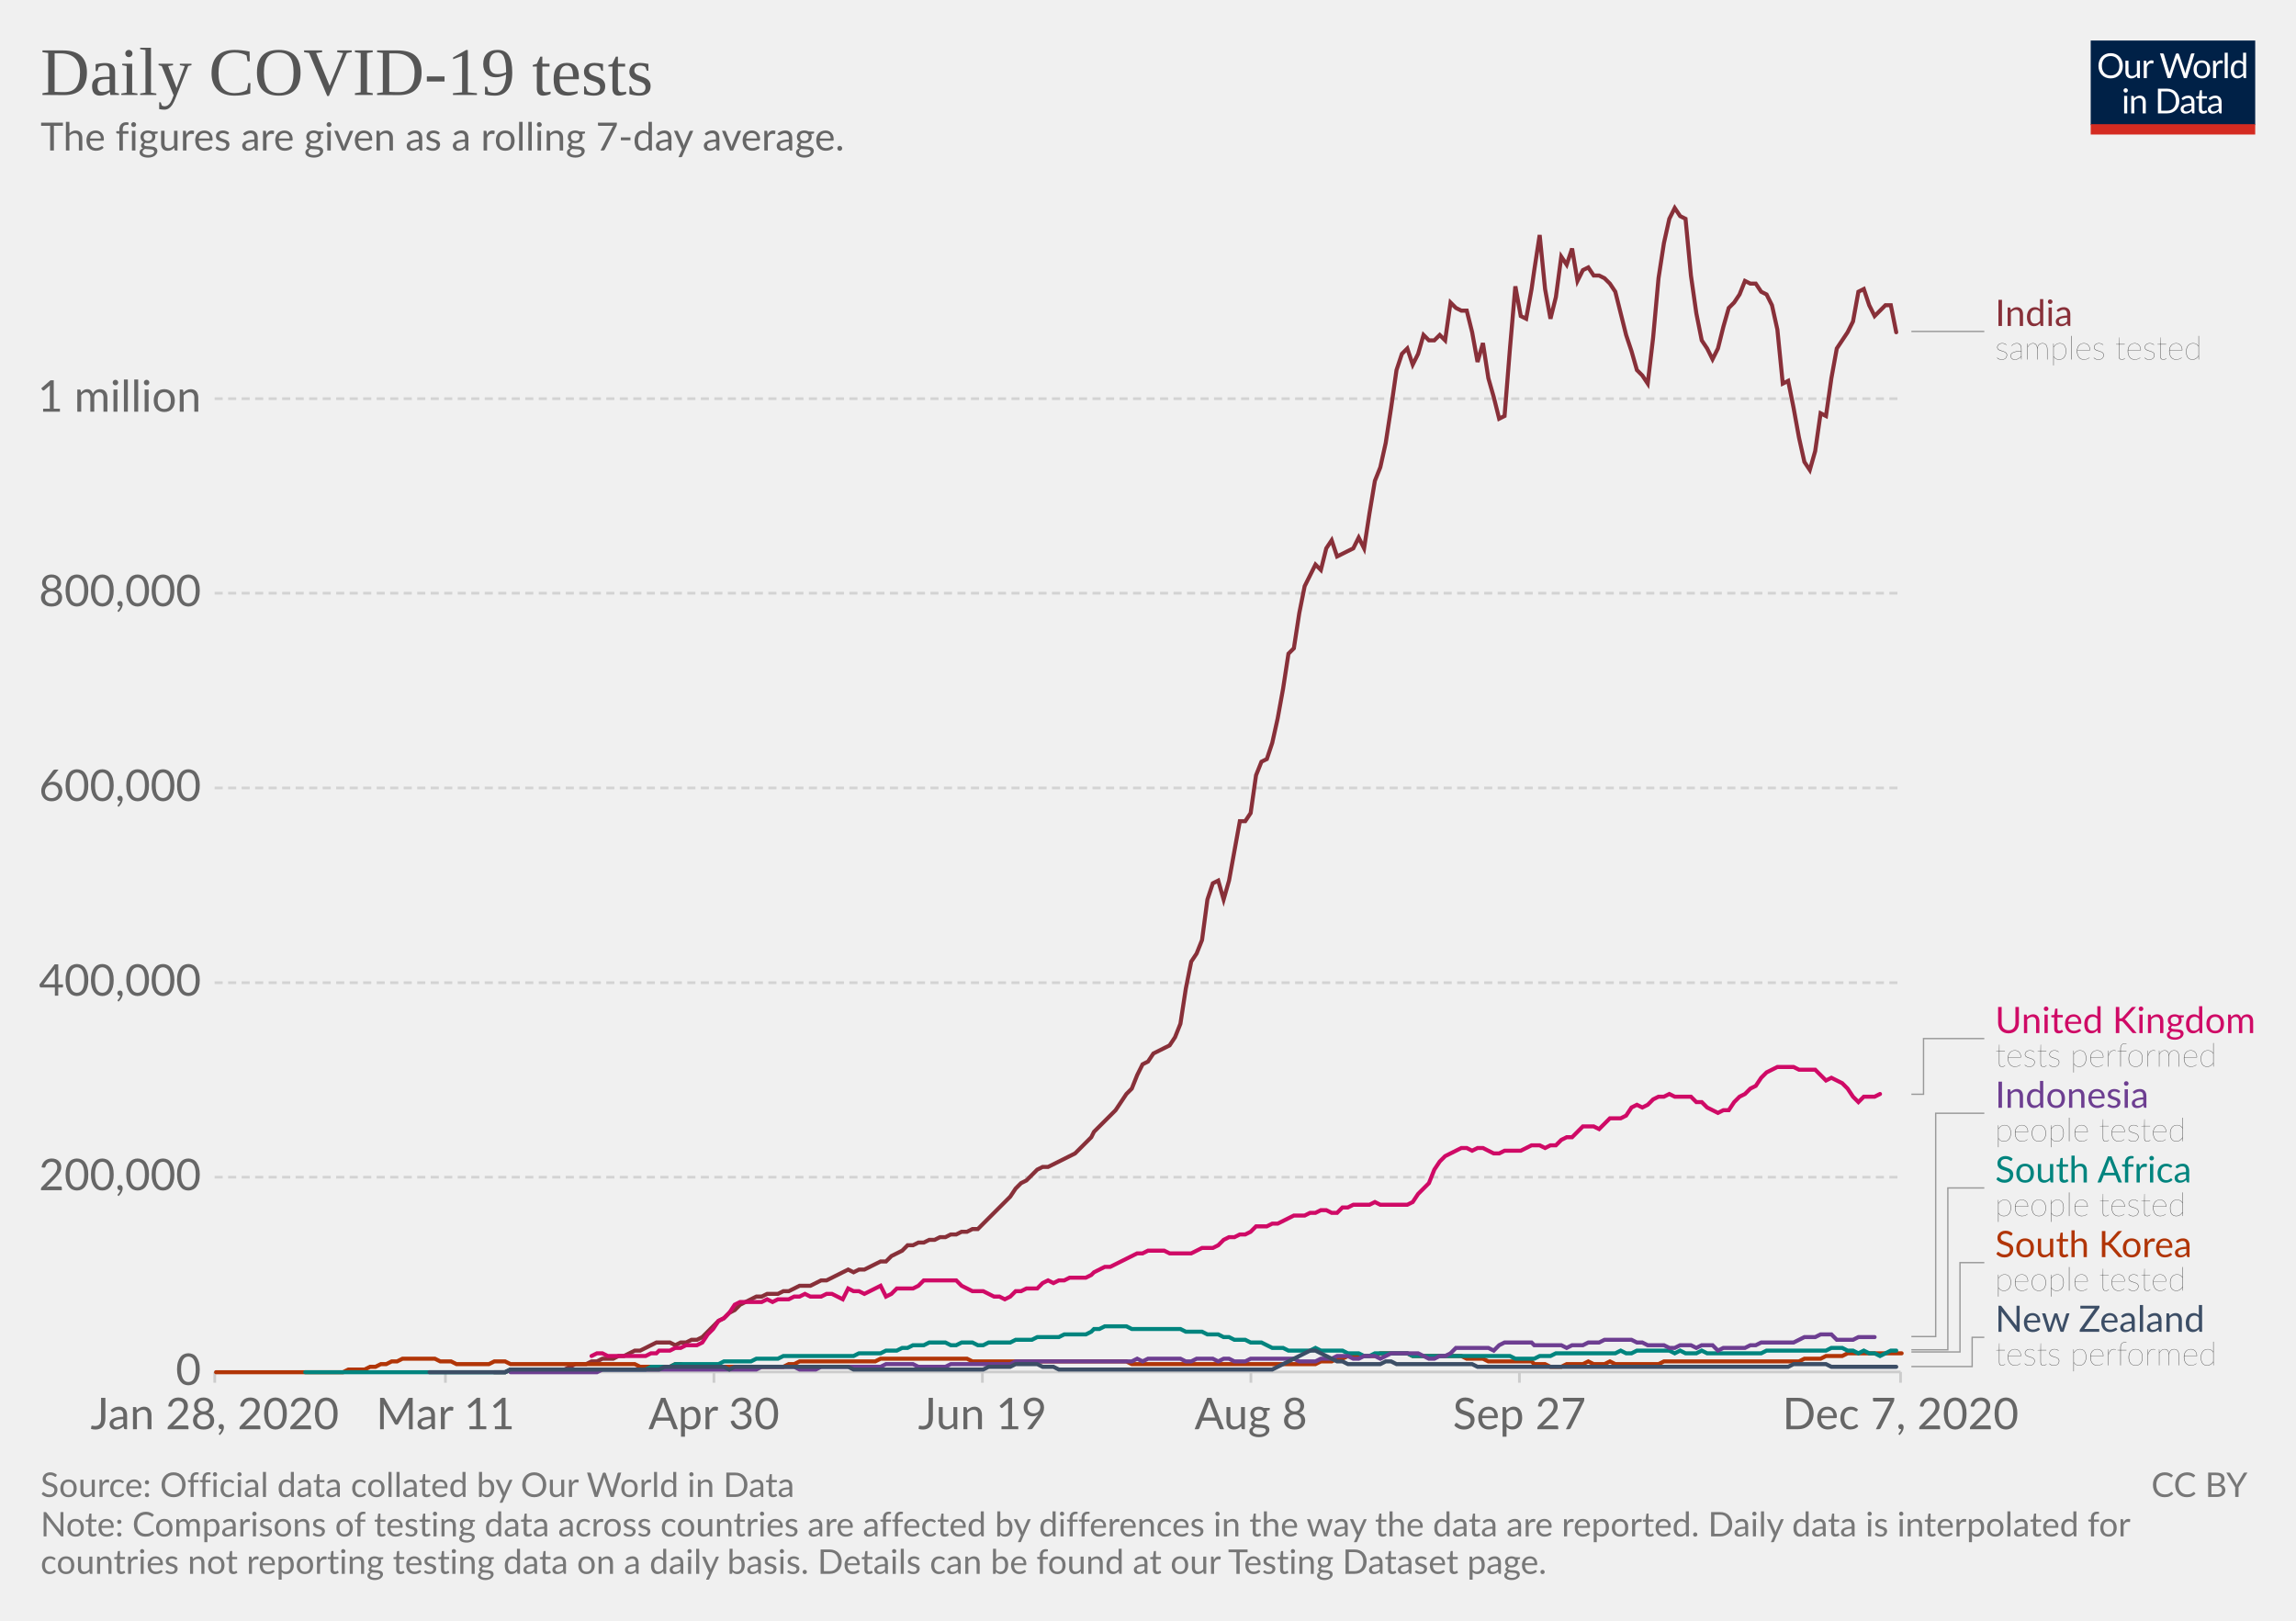
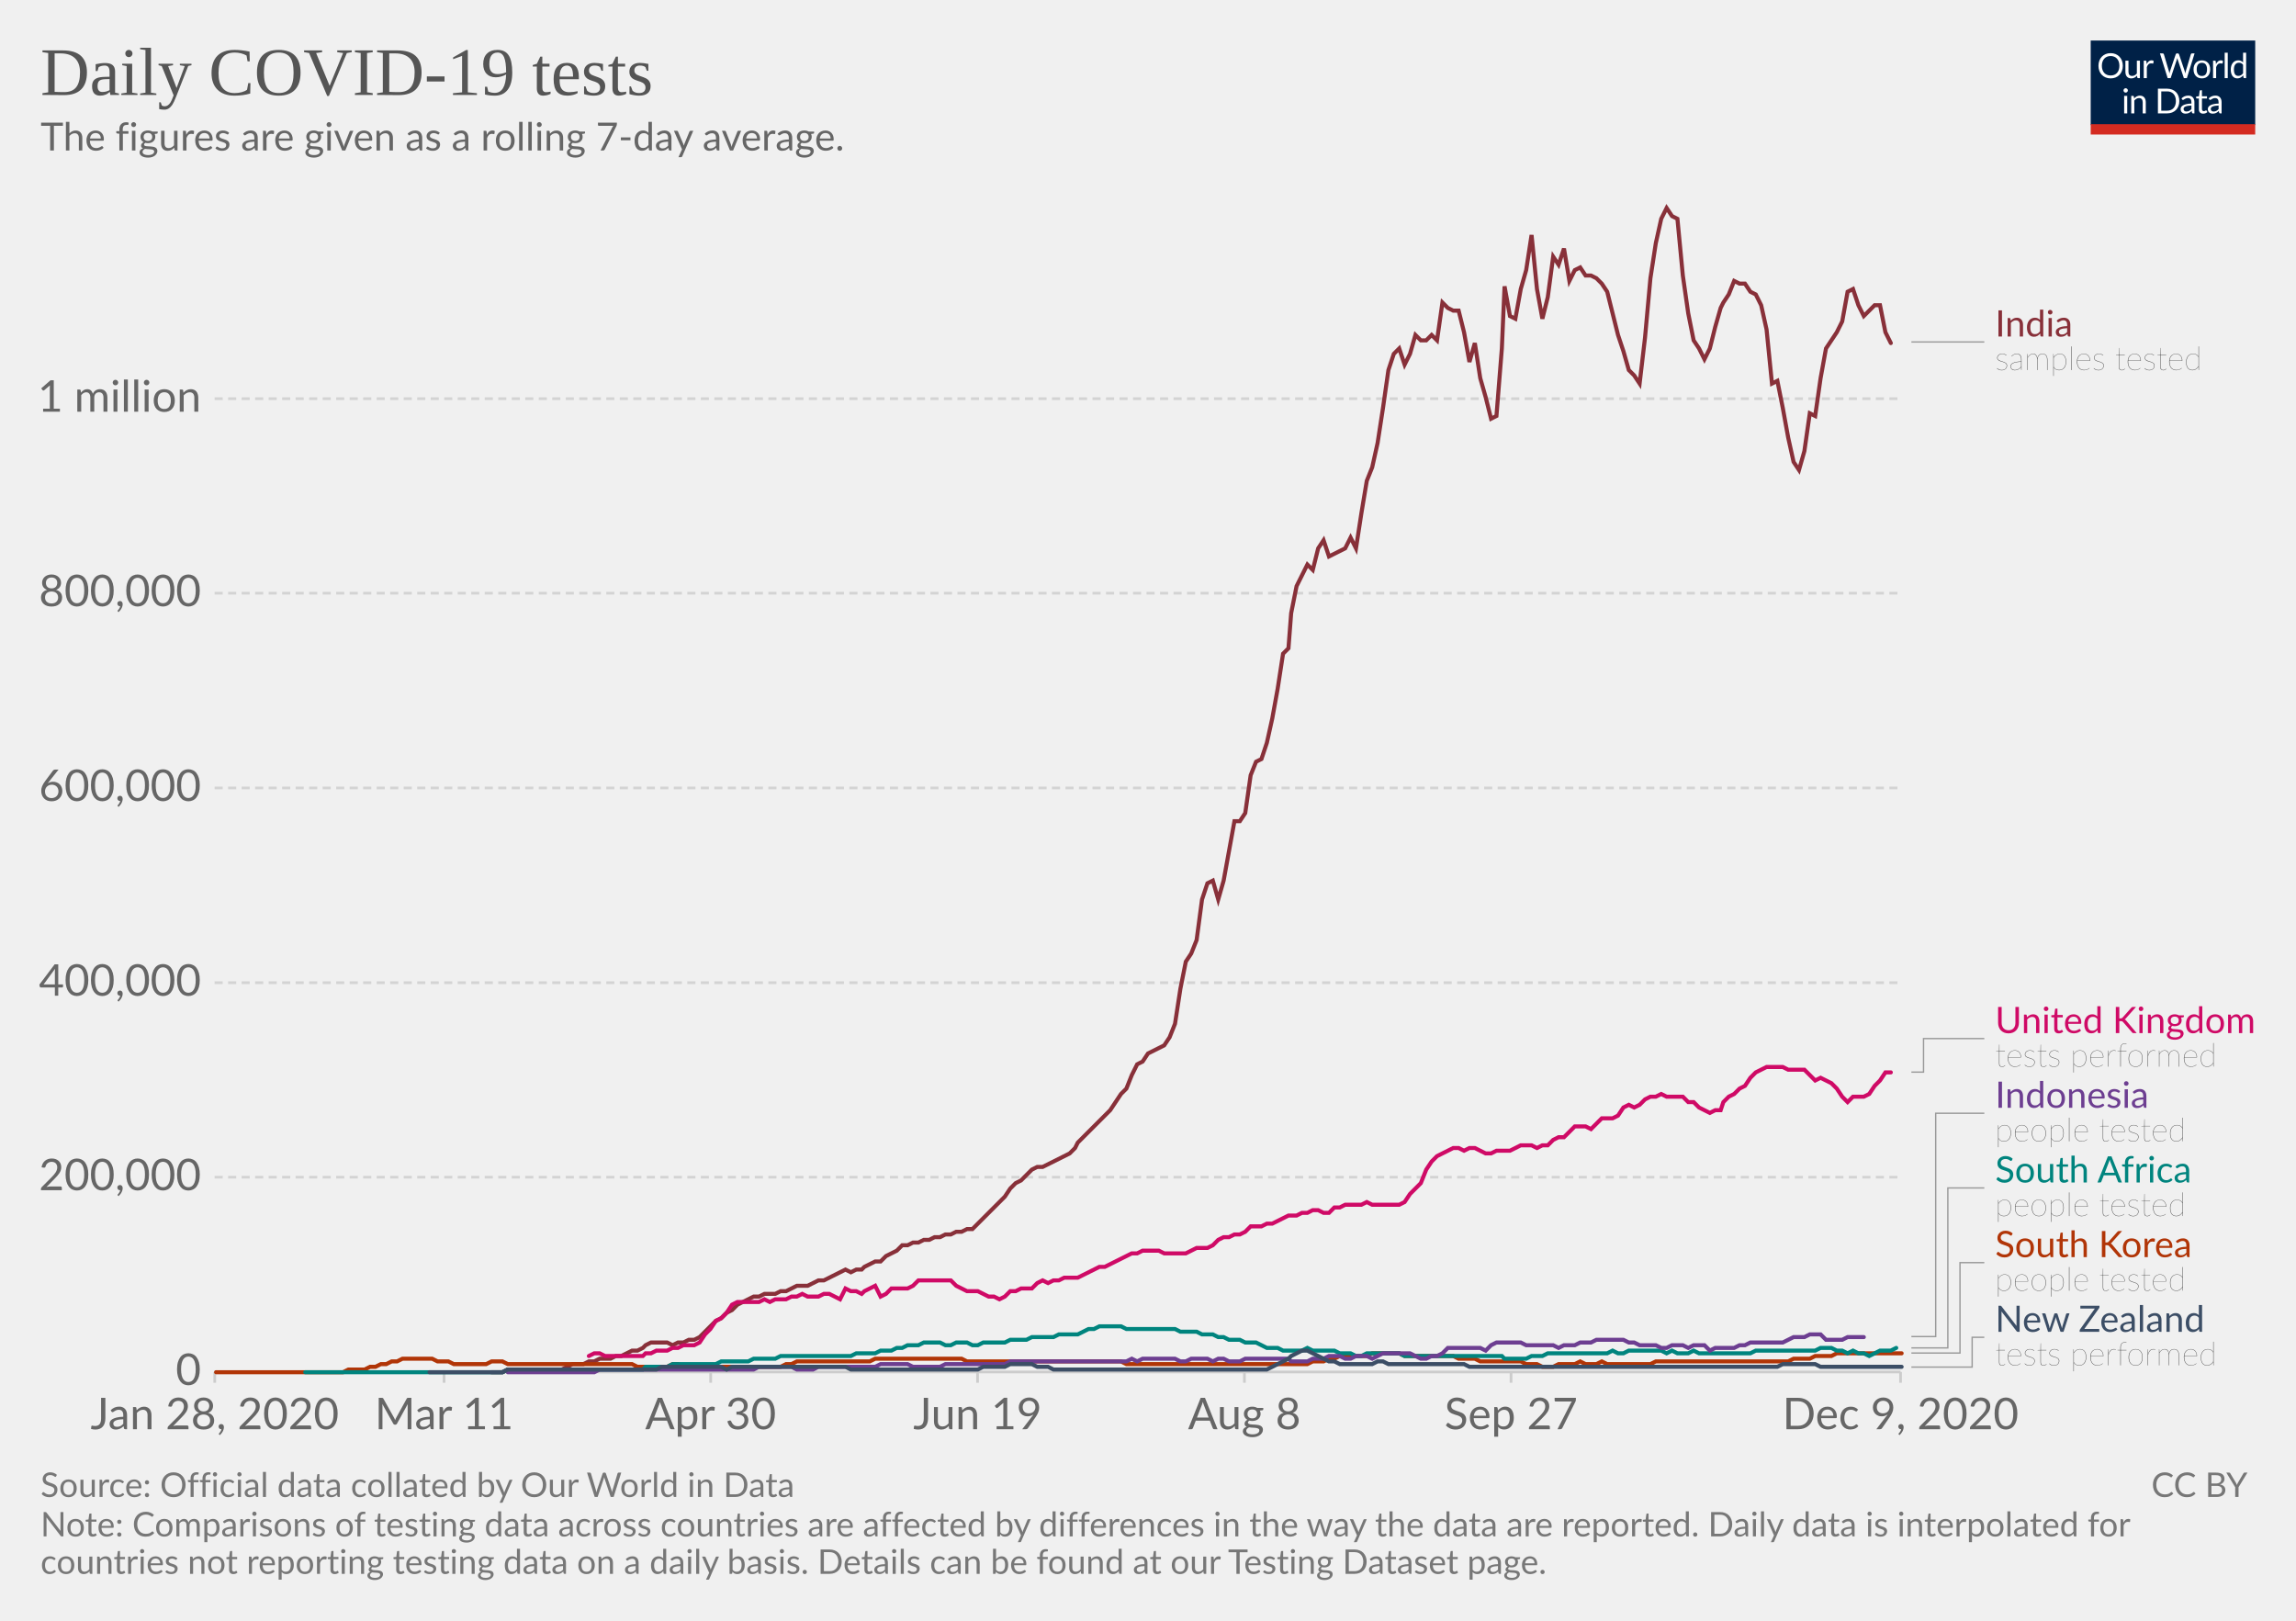
<svg xmlns="http://www.w3.org/2000/svg" version="1.1" style="background-color:#fff;-webkit-font-smoothing:antialiased" width="850" height="600" viewBox="0 0 850 600" font-family="Lato,'Helvetica Neue',Helvetica,Arial,sans-serif" font-size="18" text-rendering="optimizeLegibility">
  <g class="HeaderView">
    <g transform="matrix(.29 0 0 .29 774 15)">
      <svg width="210" height="120" viewBox="0 0 210 120" fill="none">
        <g clip-path="url(#clip0)">
          <path d="M0 0h210v107.89H0V0z" fill="#002147" />
          <path d="M40.98 32.25c0 2.36-.38 4.53-1.12 6.51a14.26 14.26 0 01-8.1 8.4c-1.9.78-4.02 1.17-6.34 1.17a16.6 16.6 0 01-6.33-1.17 14.31 14.31 0 01-8.08-8.4 18.29 18.29 0 01-1.12-6.51c0-2.36.38-4.53 1.12-6.5a14.32 14.32 0 018.07-8.44c1.92-.8 4.03-1.19 6.34-1.19 2.32 0 4.43.4 6.34 1.19 1.92.8 3.56 1.9 4.93 3.34a14.87 14.87 0 013.17 5.1 18.1 18.1 0 011.12 6.5zm-4.38 0c0-1.94-.26-3.68-.8-5.22a10.91 10.91 0 00-2.24-3.89 9.68 9.68 0 00-3.52-2.46 11.95 11.95 0 00-4.62-.86c-1.68 0-3.21.28-4.6.86a9.88 9.88 0 00-3.54 2.46 10.91 10.91 0 00-2.24 3.9c-.53 1.53-.8 3.27-.8 5.2 0 1.94.27 3.68.8 5.22a11.17 11.17 0 002.24 3.9 10.01 10.01 0 003.55 2.44c1.38.56 2.9.83 4.6.83 1.7 0 3.24-.27 4.61-.83a9.8 9.8 0 003.52-2.44 11.17 11.17 0 002.25-3.9c.53-1.54.8-3.28.8-5.21zm26.22-6.54V48H60.5c-.56 0-.9-.27-1.05-.81l-.31-2.4a12.45 12.45 0 01-3.26 2.6c-1.2.64-2.58.96-4.13.96-1.22 0-2.3-.2-3.24-.6a6.52 6.52 0 01-2.33-1.7 7.37 7.37 0 01-1.43-2.67c-.3-1.04-.46-2.2-.46-3.45V25.7h3.91v14.22c0 1.68.38 2.99 1.15 3.91.77.93 1.96 1.39 3.54 1.39 1.16 0 2.24-.27 3.23-.82a10.42 10.42 0 002.8-2.28V25.7h3.91zm8.61 4.47a9.94 9.94 0 012.6-3.56 5.64 5.64 0 013.76-1.3c.47 0 .92.05 1.34.15.44.1.83.27 1.17.49l-.3 2.92c-.09.37-.3.55-.66.55-.2 0-.5-.04-.9-.13a6.21 6.21 0 00-3.24.18c-.54.2-1.03.5-1.47.92-.42.4-.81.9-1.17 1.5-.33.58-.64 1.26-.92 2.02V48H67.7V25.71h2.25c.42 0 .72.08.88.25.16.16.27.44.33.83l.26 3.39zm61.16-13.7L122.75 48h-3.82l-7.99-24.05a21.95 21.95 0 01-.42-1.58 38.36 38.36 0 01-.44 1.58L102.05 48h-3.83L88.4 16.47h3.54c.38 0 .7.1.95.29.26.2.43.43.5.73l6.52 21.9c.1.4.2.83.28 1.28.1.46.2.94.29 1.46l.3-1.46c.12-.47.25-.9.38-1.27l7.41-21.91c.1-.25.26-.48.51-.69.27-.22.58-.33.95-.33h1.23c.38 0 .69.1.92.29.24.2.41.43.53.73l7.4 21.9a28.4 28.4 0 01.68 2.62 29.52 29.52 0 01.52-2.61l6.54-21.91c.07-.27.23-.5.48-.7.27-.21.58-.32.95-.32h3.32zm9.35 8.88c1.63 0 3.1.27 4.4.82a9.43 9.43 0 015.46 5.94c.5 1.4.74 2.98.74 4.73 0 1.76-.25 3.34-.74 4.75a9.43 9.43 0 01-5.46 5.92c-1.3.52-2.77.79-4.4.79-1.64 0-3.12-.27-4.44-.8a9.42 9.42 0 01-3.35-2.3c-.92-1-1.63-2.2-2.13-3.61-.49-1.41-.73-3-.73-4.75s.24-3.33.73-4.73c.5-1.43 1.2-2.64 2.13-3.63a9.4 9.4 0 013.35-2.31c1.32-.55 2.8-.82 4.44-.82zm0 19.89c2.2 0 3.84-.73 4.93-2.2 1.08-1.48 1.63-3.54 1.63-6.18 0-2.66-.55-4.72-1.63-6.2-1.09-1.49-2.73-2.23-4.93-2.23-1.12 0-2.09.2-2.93.57a5.7 5.7 0 00-2.06 1.65 7.5 7.5 0 00-1.24 2.67c-.26 1.04-.4 2.22-.4 3.54 0 2.64.55 4.7 1.64 6.18 1.1 1.47 2.76 2.2 4.99 2.2zm17.97-15.07a9.94 9.94 0 012.6-3.56 5.64 5.64 0 013.76-1.3c.47 0 .91.05 1.34.15.44.1.83.27 1.16.49l-.28 2.92c-.09.37-.31.55-.66.55-.2 0-.5-.04-.9-.13a6.2 6.2 0 00-3.24.18c-.54.2-1.03.5-1.47.92-.43.4-.82.9-1.17 1.5a13.1 13.1 0 00-.92 2.02V48h-3.94V25.71h2.24c.43 0 .72.08.88.25.17.16.28.44.33.83l.27 3.39zm15.04-14.59V48h-3.92V15.6h3.92zm19.55 15.43a6.22 6.22 0 00-2.38-2.05 6.7 6.7 0 00-2.86-.6c-2.07 0-3.66.75-4.77 2.23-1.12 1.48-1.68 3.6-1.68 6.33 0 1.46.13 2.7.38 3.74a7.29 7.29 0 001.1 2.56 4.35 4.35 0 001.78 1.45c.7.3 1.5.46 2.4.46 1.29 0 2.41-.3 3.36-.88a9.6 9.6 0 002.67-2.49V31.02zm3.91-15.43V48h-2.33c-.56 0-.9-.27-1.06-.81l-.35-2.71a12.13 12.13 0 01-3.25 2.77 8.28 8.28 0 01-4.23 1.06 7.31 7.31 0 01-6.14-2.9c-.73-.96-1.3-2.15-1.69-3.57a18.35 18.35 0 01.07-9.48 11.29 11.29 0 011.89-3.7 8.7 8.7 0 017.06-3.34 7.96 7.96 0 016.12 2.62V15.59h3.91zM46.61 70.71V93H42.7V70.71h3.91zm.84-7c0 .39-.08.75-.24 1.09a2.81 2.81 0 01-1.52 1.47 2.67 2.67 0 01-2.16 0 2.9 2.9 0 01-1.45-1.47 2.67 2.67 0 010-2.16c.15-.35.35-.65.6-.9.25-.27.53-.47.85-.62a2.67 2.67 0 012.16 0c.35.15.65.35.9.62.27.25.47.55.62.9.16.34.24.7.24 1.08zm7.97 10.24c.49-.54 1-1.04 1.54-1.48a9.85 9.85 0 013.66-1.84 8.96 8.96 0 015.43.35c.94.4 1.72.97 2.33 1.71a7.36 7.36 0 011.43 2.67c.32 1.04.49 2.19.49 3.45V93h-3.94V78.81c0-1.69-.4-3-1.17-3.92-.76-.93-1.93-1.4-3.5-1.4a6.6 6.6 0 00-3.25.83c-1 .56-1.92 1.31-2.77 2.27V93h-3.94V70.71h2.35c.56 0 .9.28 1.04.82l.3 2.42zm57.7 3.3c0 2.36-.37 4.5-1.11 6.44a14.3 14.3 0 01-3.17 4.98 14.1 14.1 0 01-4.93 3.2c-1.9.76-4.02 1.13-6.33 1.13H85.8V61.47h11.77c2.31 0 4.42.39 6.33 1.15a13.8 13.8 0 018.1 8.18 17.75 17.75 0 011.12 6.45zm-4.37 0c0-1.94-.26-3.67-.8-5.2a10.94 10.94 0 00-2.23-3.87 9.57 9.57 0 00-3.53-2.42 12.23 12.23 0 00-4.61-.83h-7.5v24.62h7.5c1.7 0 3.24-.28 4.61-.84a9.7 9.7 0 003.53-2.4 10.94 10.94 0 002.24-3.87c.53-1.53.8-3.26.8-5.2zm19.8 5.72c-1.8.06-3.34.2-4.62.44-1.26.22-2.3.51-3.1.88-.8.36-1.37.8-1.74 1.3-.35.5-.53 1.05-.53 1.67 0 .58.1 1.1.3 1.52a3 3 0 00.76 1.05c.34.27.73.46 1.17.6.45.11.94.17 1.45.17a7.28 7.28 0 003.5-.81 11.95 11.95 0 002.82-2.2v-4.62zm-12.65-9.11a12.73 12.73 0 013.98-2.66c1.43-.59 3-.88 4.73-.88 1.25 0 2.36.2 3.33.61a6.81 6.81 0 013.94 4.38c.33 1.04.5 2.19.5 3.43V93h-1.74a1.8 1.8 0 01-.88-.18c-.2-.13-.36-.38-.48-.74l-.44-2.12c-.59.55-1.16 1.03-1.72 1.46a9.48 9.48 0 01-3.74 1.7c-.69.15-1.46.23-2.3.23-.87 0-1.69-.12-2.45-.35a5.34 5.34 0 01-3.34-2.93 6.64 6.64 0 01-.49-2.64c0-.88.25-1.72.73-2.53a6.33 6.33 0 012.35-2.17c1.09-.63 2.5-1.15 4.25-1.54 1.75-.41 3.89-.65 6.42-.7v-1.75c0-1.73-.37-3.03-1.12-3.91-.75-.9-1.84-1.34-3.28-1.34-.97 0-1.78.12-2.44.37-.64.23-1.2.5-1.7.81l-1.23.82c-.33.23-.67.35-1 .35-.27 0-.5-.07-.69-.2a2.1 2.1 0 01-.48-.53l-.7-1.25zm27.67 19.5c-1.76 0-3.12-.5-4.07-1.48-.94-.98-1.41-2.4-1.41-4.25V74h-2.68a.9.9 0 01-.6-.2c-.16-.14-.24-.36-.24-.66v-1.56l3.65-.46.9-6.89a.9.9 0 01.29-.52.88.88 0 01.62-.22H142v7.67h6.44V74H142v13.38c0 .94.22 1.63.68 2.09.45.45 1.04.68 1.76.68a3.21 3.21 0 001.85-.53l.55-.35c.16-.12.3-.18.41-.18.2 0 .4.13.55.38l1.15 1.87a7.45 7.45 0 01-2.44 1.5c-.96.35-1.94.52-2.95.52zm19.68-10.4c-1.8.07-3.34.21-4.62.45-1.26.22-2.3.51-3.1.88-.8.36-1.37.8-1.74 1.3-.35.5-.53 1.05-.53 1.67 0 .58.1 1.1.3 1.52.18.42.44.77.76 1.05.34.27.73.46 1.17.6.45.11.94.17 1.45.17a7.3 7.3 0 003.5-.81 12.04 12.04 0 002.82-2.2v-4.62zm-12.65-9.1a12.72 12.72 0 013.99-2.66c1.42-.59 3-.88 4.72-.88 1.25 0 2.36.2 3.33.61a6.81 6.81 0 013.94 4.38c.33 1.04.5 2.19.5 3.43V93h-1.74a1.8 1.8 0 01-.88-.18c-.2-.13-.36-.38-.48-.74l-.44-2.12c-.59.55-1.16 1.03-1.72 1.46a9.48 9.48 0 01-3.74 1.7c-.69.15-1.46.23-2.3.23-.87 0-1.69-.12-2.45-.35a5.33 5.33 0 01-3.34-2.93 6.62 6.62 0 01-.49-2.64c0-.88.25-1.72.73-2.53a6.33 6.33 0 012.35-2.17c1.09-.63 2.5-1.15 4.25-1.54a31.2 31.2 0 016.42-.7v-1.75c0-1.73-.37-3.03-1.12-3.91-.75-.9-1.84-1.34-3.28-1.34-.97 0-1.78.12-2.44.37-.64.23-1.2.5-1.7.81-.46.3-.87.57-1.22.82-.34.23-.68.35-1.02.35-.26 0-.49-.07-.68-.2a1.88 1.88 0 01-.48-.53l-.7-1.25z" fill="#fff" />
          <path fill="#D42B21" d="M0 106.79h210V120H0z" />
        </g>
        <defs>
          <clipPath id="clip0">
            <path fill="#fff" d="M0 0h210v120H0z" />
          </clipPath>
        </defs>
      </svg>
    </g>
    <a href="https://ourworldindata.org/grapher/daily-covid-19-tests-smoothed-7-day?time=earliest..latest" target="_blank" rel="noopener" font-family="&quot;Playfair Display&quot;,Georgia,&quot;Times New Roman&quot;,serif">
      <text font-size="25.2" x="15" y="35.2" fill="#555">
        <tspan x="15" y="35.16">Daily COVID-19 tests</tspan>
      </text>
    </a>
    <text font-size="14.4" x="15" y="55.7" fill="#666">
      <tspan x="15" y="55.72">The figures are given as a rolling 7-day average.</tspan>
    </text>
  </g>
  <g class="LineChart">
    <defs>
      <clipPath id="a">
        <path d="M69.45 0h830v905h-830z" />
      </clipPath>
    </defs>
    <g class="DualAxisView">
      <g class="HorizontalAxis">
-         <path stroke="#ccc" d="M79.5 507.9v4M164.9 507.9v4M264.3 507.9v4M363.7 507.9v4M463.1 507.9v4M562.5 507.9v4M703.6 507.9v4" />
+         <path stroke="#ccc" d="M79.5 507.9v4M164.4 507.9v4M263.1 507.9v4M361.9 507.9v4M460.7 507.9v4M559.4 507.9v4M703.6 507.9v4" />
        <text x="79.5" y="529.1" fill="#666" text-anchor="middle" font-size="16.2">Jan 28, 2020</text>
-         <text x="164.9" y="529.1" fill="#666" text-anchor="middle" font-size="16.2">Mar 11</text>
-         <text x="264.3" y="529.1" fill="#666" text-anchor="middle" font-size="16.2">Apr 30</text>
-         <text x="363.7" y="529.1" fill="#666" text-anchor="middle" font-size="16.2">Jun 19</text>
-         <text x="463.1" y="529.1" fill="#666" text-anchor="middle" font-size="16.2">Aug 8</text>
-         <text x="562.5" y="529.1" fill="#666" text-anchor="middle" font-size="16.2">Sep 27</text>
-         <text x="703.6" y="529.1" fill="#666" text-anchor="middle" font-size="16.2">Dec 7, 2020</text>
+         <text x="164.4" y="529.1" fill="#666" text-anchor="middle" font-size="16.2">Mar 11</text>
+         <text x="263.1" y="529.1" fill="#666" text-anchor="middle" font-size="16.2">Apr 30</text>
+         <text x="361.9" y="529.1" fill="#666" text-anchor="middle" font-size="16.2">Jun 19</text>
+         <text x="460.7" y="529.1" fill="#666" text-anchor="middle" font-size="16.2">Aug 8</text>
+         <text x="559.4" y="529.1" fill="#666" text-anchor="middle" font-size="16.2">Sep 27</text>
+         <text x="703.6" y="529.1" fill="#666" text-anchor="middle" font-size="16.2">Dec 9, 2020</text>
      </g>
      <g class="VerticalAxis" fill="#666" dominant-baseline="middle" text-anchor="end" font-size="16.2">
        <text x="74.45" y="507.9">0</text>
        <text x="74.45" y="435.8">200,000</text>
        <text x="74.45" y="363.8">400,000</text>
        <text x="74.45" y="291.7">600,000</text>
        <text x="74.45" y="219.6">800,000</text>
        <text x="74.45" y="147.6">1 million</text>
      </g>
      <g class="AxisGridLines horizontalLines">
        <path stroke="#ccc" d="M79.45 507.9h624.16" />
        <path stroke="#d3d3d3" stroke-dasharray="3,2" d="M79.45 435.8h624.16M79.45 363.8h624.16M79.45 291.7h624.16M79.45 219.6h624.16M79.45 147.6h624.16" />
      </g>
    </g>
    <g clip-path="url(#a)">
      <g class="LineLabels" cursor="pointer">
        <g class="legendMark">
          <g class="indicator">
-             <path d="M707.61 122.7h13.5v0h13.5" stroke="#999" stroke-width=".5" fill="none" />
+             <path d="M707.61 126.6h13.5v0h13.5" stroke="#999" stroke-width=".5" fill="none" />
          </g>
-           <text font-size="13.5" x="738.6" y="120.7" fill="#883039">
-             <tspan x="738.61" y="120.67">India</tspan>
+           <text font-size="13.5" x="738.6" y="124.6" fill="#883039">
+             <tspan x="738.61" y="124.57">India</tspan>
          </text>
-           <text font-size="12.15" x="738.6" y="133.1" fill="#333" class="textAnnotation" font-weight="lighter">
-             <tspan x="738.61" y="133.09">samples tested</tspan>
+           <text font-size="12.15" x="738.6" y="137" fill="#333" class="textAnnotation" font-weight="lighter">
+             <tspan x="738.61" y="136.99">samples tested</tspan>
          </text>
        </g>
        <g class="legendMark">
          <g class="indicator">
-             <path d="M707.61 405.1h4.5v-20.62h22.5" stroke="#999" stroke-width=".5" fill="none" />
+             <path d="M707.61 396.9h4.5v-12.42h22.5" stroke="#999" stroke-width=".5" fill="none" />
          </g>
          <text font-size="13.5" x="738.6" y="382.5" fill="#CF0A66">
            <tspan x="738.61" y="382.45">United Kingdom</tspan>
          </text>
          <text font-size="12.15" x="738.6" y="394.9" fill="#333" class="textAnnotation" font-weight="lighter">
            <tspan x="738.61" y="394.87">tests performed</tspan>
          </text>
        </g>
        <g class="legendMark">
          <g class="indicator">
            <path d="M707.61 494.8h9v-82.67h18" stroke="#999" stroke-width=".5" fill="none" />
          </g>
          <text font-size="13.5" x="738.6" y="410.1" fill="#6D3E91">
            <tspan x="738.61" y="410.1">Indonesia</tspan>
          </text>
          <text font-size="12.15" x="738.6" y="422.5" fill="#333" class="textAnnotation" font-weight="lighter">
            <tspan x="738.61" y="422.52">people tested</tspan>
          </text>
        </g>
        <g class="legendMark">
          <g class="indicator">
-             <path d="M707.61 499.7h13.5v-59.92h13.5" stroke="#999" stroke-width=".5" fill="none" />
+             <path d="M707.61 499h13.5v-59.22h13.5" stroke="#999" stroke-width=".5" fill="none" />
          </g>
          <text font-size="13.5" x="738.6" y="437.8" fill="#00847E">
            <tspan x="738.61" y="437.75">South Africa</tspan>
          </text>
          <text font-size="12.15" x="738.6" y="450.2" fill="#333" class="textAnnotation" font-weight="lighter">
            <tspan x="738.61" y="450.17">people tested</tspan>
          </text>
        </g>
        <g class="legendMark">
          <g class="indicator">
-             <path d="M707.61 500.5h18v-33.07h9" stroke="#999" stroke-width=".5" fill="none" />
+             <path d="M707.61 500.9h18v-33.47h9" stroke="#999" stroke-width=".5" fill="none" />
          </g>
          <text font-size="13.5" x="738.6" y="465.4" fill="#B13507">
            <tspan x="738.61" y="465.4">South Korea</tspan>
          </text>
          <text font-size="12.15" x="738.6" y="477.8" fill="#333" class="textAnnotation" font-weight="lighter">
            <tspan x="738.61" y="477.82">people tested</tspan>
          </text>
        </g>
        <g class="legendMark">
          <g class="indicator">
-             <path d="M707.61 505.9h22.5v-10.82h4.5" stroke="#999" stroke-width=".5" fill="none" />
+             <path d="M707.61 506.1h22.5v-11.03h4.5" stroke="#999" stroke-width=".5" fill="none" />
          </g>
          <text font-size="13.5" x="738.6" y="493.1" fill="#3C4E66">
            <tspan x="738.61" y="493.05">New Zealand</tspan>
          </text>
          <text font-size="12.15" x="738.6" y="505.5" fill="#333" class="textAnnotation" font-weight="lighter">
            <tspan x="738.61" y="505.47">tests performed</tspan>
          </text>
        </g>
      </g>
      <g class="Lines">
        <g class="key-India_0">
-           <path stroke="#883039" stroke-linecap="round" d="M183 508h4l2-1h20l2-1 2-1h4l2-1h2l2-1h4l2-1h2l2-1 2-1h2l2-1 2-1 2-1h5l2 1 2-1h2l2-1h2l2-1 2-2 2-2 2-2 2-1 2-2 2-1 2-2 2-1 2-1 2-1h2l2-1h4l2-1h2l2-1 2-1h4l2-1 2-1h2l2-1 2-1 2-1 2-1 2 1 2-1h2l2-1 2-1 2-1h2l2-2 2-1 2-1 2-2h2l2-1h2l2-1h2l2-1h2l2-1h2l2-1h2l2-1h2l2-2 2-2 2-2 2-2 2-2 2-2 2-3 2-2 2-1 2-2 2-2 2-1h2l2-1 2-1 2-1 2-1 2-1 2-2 2-2 2-2 1-2 2-2 2-2 2-2 2-2 2-3 2-3 2-2 2-5 2-4 2-1 2-3 2-1 2-1 2-1 2-3 2-5 2-13 2-10 2-3 2-5 2-15 2-6 2-1 2 7 2-7 2-11 2-11h2l2-3 2-14 2-5 2-1 2-6 2-9 2-11 2-13 2-2 2-13 2-10 2-4 2-4 2 2 2-8 2-3 2 6 2-1 2-1 2-1 2-4 2 4 2-13 2-12 2-5 2-9 2-13 2-14 2-6 2-2 2 6 2-4 2-7 2 2h2l2-2 2 2 2-14 2 2 2 1h2l2 8 2 11 2-7 2 13 2 7 2 8 2-1 2-25 2-23 2 11 2 1 2-11 1-7 2-13 2 20 2 11 2-8 2-15 2 3 2-6 2 12 2-4 2-1 2 3h2l2 1 2 2 2 3 2 8 2 8 2 6 2 7 2 2 2 3 2-17 2-22 2-13 2-9 2-4 2 3 2 1 2 21 2 14 2 10 2 3 2 4 2-4 2-8 2-7 2-2 2-3 2-5 2 1h2l2 3 2 1 2 4 2 9 2 20 2-1 2 10 2 11 2 9 2 3 2-7 2-14 2 1 2-14 2-11 2-3 2-3 2-4 2-11 2-1 2 6 2 4 2-2 2-2h2l2 10" fill="none" stroke-width="1.5" />
+           <path stroke="#883039" stroke-linecap="round" d="M182 508h4l2-1h20l2-1 2-1h4l2-1h2l2-1h4l2-1h2l2-1 2-1h2l2-1 1-1 2-1h6l2 1 2-1h2l2-1h2l2-1 2-2 2-2 2-2 2-1 2-2 2-1 2-2 2-1 2-1 2-1h2l2-1h4l2-1h2l2-1 2-1h4l2-1 2-1h2l2-1 2-1 2-1 2-1 2 1 2-1h2l1-1 2-1 2-1h2l2-2 2-1 2-1 2-2h2l2-1h2l2-1h2l2-1h2l2-1h2l2-1h2l2-1h2l2-2 2-2 2-2 2-2 2-2 2-2 2-3 2-2 2-1 2-2 2-2 2-1h2l2-1 2-1 2-1 2-1 2-1 2-2 1-2 2-2 2-2 2-2 2-2 2-2 2-2 2-3 2-3 2-2 2-5 2-4 2-1 2-3 2-1 2-1 2-1 2-3 2-5 2-13 2-10 2-3 2-5 2-15 2-6 2-1 2 7 2-7 2-11 2-11h2l2-3 2-14 2-5 2-1 2-6 2-9 2-11 2-13 2-2 1-13 2-10 2-4 2-4 2 2 2-8 2-3 2 6 2-1 2-1 2-1 2-4 2 4 2-13 2-12 2-5 2-9 2-13 2-14 2-6 2-2 2 6 2-4 2-7 2 2h2l2-2 2 2 2-14 2 2 2 1h2l2 8 2 11 2-7 2 13 2 7 2 8 2-1 2-25 1-23 2 11 2 1 2-11 2-7 2-13 2 20 2 11 2-8 2-15 2 3 2-6 2 12 2-4 2-1 2 3h2l2 1 2 2 2 3 2 8 2 8 2 6 2 7 2 2 2 3 2-17 2-22 2-13 2-9 2-4 2 3 2 1 2 21 2 14 2 10 2 3 2 4 2-4 2-8 2-7 1-2 2-3 2-5 2 1h2l2 3 2 1 2 4 2 9 2 20 2-1 2 10 2 11 2 9 2 3 2-7 2-14 2 1 2-14 2-11 2-3 2-3 2-4 2-11 2-1 2 6 2 4 2-2 2-2h2l2 10 2 4" fill="none" stroke-width="1.5" />
        </g>
        <g class="key-United-Kingdom_0">
-           <path stroke="#CF0A66" stroke-linecap="round" d="M219 502l2-1h2l2 1h14l2-1h2l1-1h4l2-1h2l2-1h4l2-1 2-3 2-2 2-3 2-1 2-2 2-3 2-1h8l2-1 2 1 2-1h4l2-1h2l2-1 2 1h4l2-1h2l2 1 2 1 2-4 2 1h2l2 1 2-1 2-1 2-1 2 4 2-1 2-2h6l2-1 2-2h12l2 2 2 1 2 1h4l2 1 2 1h2l2 1 2-1 2-2h2l2-1h4l2-2 2-1 2 1 2-1h2l2-1h6l2-1 1-1 2-1 2-1h2l2-1 2-1 2-1 2-1 2-1h2l2-1h6l2 1h8l2-1 2-1h4l2-1 2-2 2-1h2l2-1h2l2-1 2-2h4l2-1h2l2-1 2-1 2-1h4l2-1h2l2-1h2l2 1h2l2-2h2l2-1h6l2-1 2 1h10l2-1 2-3 2-2 2-2 2-5 2-3 2-2 2-1 2-1 2-1h2l2 1 2-1h2l2 1 2 1h2l2-1h6l2-1 2-1h3l2 1 2-1h2l2-2 2-1h2l2-2 2-2h4l2 1 2-2 2-2h4l2-1 2-3 2-1 2 1 2-1 2-2 2-1h2l2-1 2 1h6l2 2h2l2 2 2 1 2 1 2-1h2l2-3 2-2 2-1 2-2 2-1 2-3 2-2 2-1 2-1h6l2 1h6l2 2 2 2 2-1 2 1 2 1 2 2 2 3 2 2 2-2h4l2-1" fill="none" stroke-width="1.5" />
+           <path stroke="#CF0A66" stroke-linecap="round" d="M218 502l2-1h2l2 1h14l1-1h2l2-1h4l2-1h2l2-1h4l2-1 2-3 2-2 2-3 2-1 2-2 2-3 2-1h8l2-1 2 1 2-1h4l2-1h2l2-1 2 1h4l2-1h2l2 1 2 1 2-4 2 1h2l2 1 1-1 2-1 2-1 2 4 2-1 2-2h6l2-1 2-2h12l2 2 2 1 2 1h4l2 1 2 1h2l2 1 2-1 2-2h2l2-1h4l2-2 2-1 2 1 2-1h2l2-1h5l2-1 2-1 2-1 2-1h2l2-1 2-1 2-1 2-1 2-1h2l2-1h6l2 1h8l2-1 2-1h4l2-1 2-2 2-1h2l2-1h2l2-1 2-2h4l2-1h2l2-1 2-1 2-1h3l2-1h2l2-1h2l2 1h2l2-2h2l2-1h6l2-1 2 1h10l2-1 2-3 2-2 2-2 2-5 2-3 2-2 2-1 2-1 2-1h2l2 1 2-1h2l2 1 2 1h2l2-1h5l2-1 2-1h4l2 1 2-1h2l2-2 2-1h2l2-2 2-2h4l2 1 2-2 2-2h4l2-1 2-3 2-1 2 1 2-1 2-2 2-1h2l2-1 2 1h6l2 2h2l2 2 2 1 2 1 2-1h2l1-3 2-2 2-1 2-2 2-1 2-3 2-2 2-1 2-1h6l2 1h6l2 2 2 2 2-1 2 1 2 1 2 2 2 3 2 2 2-2h4l2-1 2-3 2-2 2-3h2" fill="none" stroke-width="1.5" />
        </g>
        <g class="key-South-Korea_0">
-           <path stroke="#B13507" stroke-linecap="round" d="M80 508h47l2-1h6l2-1h2l2-1h2l2-1h2l2-1h12l2 1h4l2 1h12l2-1h4l2 1h46l2 1h11l2-1h2l2 1h36l2-1h2l2-1h28l2-1h32l2 1h57l2 1h68l2-1h4l2-1h2l2-1h10l2-1h10l2 1h18l2 1h6l2 1h16l1 1h4l2 1h4l2-1h6l2-1 2 1h4l2-1 2 1h16l2-1h50l2-1h6l2-1h6l2-1h20" fill="none" stroke-width="1.5" />
+           <path stroke="#B13507" stroke-linecap="round" d="M80 508h47l2-1h6l2-1h2l2-1h2l2-1h2l2-1h11l2 1h4l2 1h12l2-1h4l2 1h46l2 1h11l2-1h2l2 1h36l2-1h2l2-1h27l2-1h32l2 1h57l2 1h67l2-1h4l2-1h2l2-1h10l2-1h10l2 1h18l2 1h6l2 1h15l2 1h4l2 1h4l2-1h6l2-1 2 1h4l2-1 2 1h16l2-1h49l2-1h6l2-1h6l2-1h24" fill="none" stroke-width="1.5" />
        </g>
        <g class="key-South-Africa_0">
-           <path stroke="#00847E" stroke-linecap="round" d="M113 508h74l2-1h50l2-1h7l2-1h16l2-1h10l2-1h8l2-1h26l2-1h8l2-1h4l2-1h2l2-1h4l2-1h6l2 1h2l2-1h4l2 1h2l2-1h8l2-1h6l2-1h8l2-1h8l2-1 1-1h2l2-1h8l2 1h18l2 1h6l2 1h4l2 1h2l2 1h4l2 1h4l2 1 2 1h4l2 1h8l2-1 2 1h8l2 1h4l2 1h2l2-1h12l2 1h36l2 1h7l2-1h4l2-1h22l2-1 2 1h2l2-1h12l2 1 2-1 2 1h4l2-1 2 1h20l2-1h22l2-1h4l2 1h2l2 1 2-1 2 1h2l2 1 2-1 2-1h2" fill="none" stroke-width="1.5" />
+           <path stroke="#00847E" stroke-linecap="round" d="M113 508h73l2-1h50l1-1h8l2-1h16l2-1h10l2-1h8l2-1h26l2-1h7l2-1h4l2-1h2l2-1h4l2-1h6l2 1h2l2-1h4l2 1h2l2-1h8l2-1h6l2-1h8l2-1h7l2-1 2-1h2l2-1h8l2 1h18l2 1h6l2 1h4l2 1h2l2 1h4l2 1h4l2 1 2 1h4l2 1h7l2-1 2 1h8l2 1h4l2 1h2l2-1h12l2 1h36l1 1h8l2-1h4l2-1h22l2-1 2 1h2l2-1h12l2 1 2-1 2 1h4l2-1 2 1h19l2-1h22l2-1h4l2 1h2l2 1 2-1 2 1h2l2 1 2-1 2-1h4l2-1" fill="none" stroke-width="1.5" />
        </g>
        <g class="key-Indonesia_0">
-           <path stroke="#6D3E91" stroke-linecap="round" d="M189 508h32l2-1h57l2-1h12l2 1h6l2-1h22l2-1h10l2 1h10l2-1h22l2-1h43l2-1 2 1 2-1h12l2 1h2l2-1h6l2 1 2-1h2l2 1h4l2-1h16l2 1h6l2-1h4l2-1h4l2 1h2l2-1h4l2 1 2-1 2-1h10l2 1 2 1h2l2-1h2l2-1 2-2h12l2 1 2-2 2-1h10l1 1h10l2 1 2-1h4l2-1h4l2-1h10l2 1h2l2 1h6l2 1h2l2-1h4l2 1 2-1h4l2 2 2-1h8l2-1h2l2-1h12l2-1 2-1h4l2-1h4l2 2h6l2-1h6" fill="none" stroke-width="1.5" />
+           <path stroke="#6D3E91" stroke-linecap="round" d="M188 508h32l2-1h57l2-1h12l2 1h6l2-1h21l2-1h10l2 1h10l2-1h22l2-1h43l2-1 2 1 2-1h12l2 1h2l2-1h6l2 1 2-1h2l2 1h4l2-1h16l1 1h6l2-1h4l2-1h4l2 1h2l2-1h4l2 1 2-1 2-1h10l2 1 2 1h2l2-1h2l2-1 2-2h12l2 1 2-2 2-1h9l2 1h10l2 1 2-1h4l2-1h4l2-1h10l2 1h2l2 1h6l2 1h2l2-1h4l2 1 2-1h4l2 2 2-1h7l2-1h2l2-1h12l2-1 2-1h4l2-1h4l2 2h6l2-1h6" fill="none" stroke-width="1.5" />
        </g>
        <g class="key-New-Zealand_0">
-           <path stroke="#3C4E66" stroke-linecap="round" d="M159 508h28l2-1h55l2-1h22l2 1 2-1h42l2 1h48l2-1h8l2-1h8l2 1h4l2 1h79l2-1 2-1 2-1 2-1 2-1 2-1 2-1h2l2 1 2 1 2 1 2 1h2l2 1h12l2-1h2l2 1h28l2 1h115l2-1h12l2 1h24" fill="none" stroke-width="1.5" />
+           <path stroke="#3C4E66" stroke-linecap="round" d="M159 508h27l2-1h55l2-1h22l2 1 2-1h42l2 1h47l2-1h8l2-1h8l2 1h4l2 1h79l2-1 2-1 2-1 2-1 1-1 2-1 2-1h2l2 1 2 1 2 1 2 1h2l2 1h12l2-1h2l2 1h28l2 1h114l2-1h12l2 1h30" fill="none" stroke-width="1.5" />
        </g>
      </g>
    </g>
  </g>
  <g class="SourcesFooter" fill="#777">
    <g class="clickable" fill="#777">
      <text font-size="12.6" x="15" y="554.2">
        <tspan x="15" y="554.18">Source: Official data collated by Our World in Data</tspan>
      </text>
    </g>
    <text font-size="12.6" x="15" y="568.8">
      <tspan x="15" y="568.78">Note: Comparisons of testing data across countries are affected by differences in the way the data are reported. Daily data is interpolated for</tspan>
      <tspan x="15" y="582.64">countries not reporting testing data on a daily basis. Details can be found at our Testing Dataset page.</tspan>
    </text>
    <text font-size="12.6" x="796.4" y="554.2">
      <tspan x="796.44" y="554.18">
        <a class="cclogo" href="http://creativecommons.org/licenses/by/4.0/deed.en_US" target="_blank" fill="#777">CC BY</a>
      </tspan>
    </text>
  </g>
</svg>
